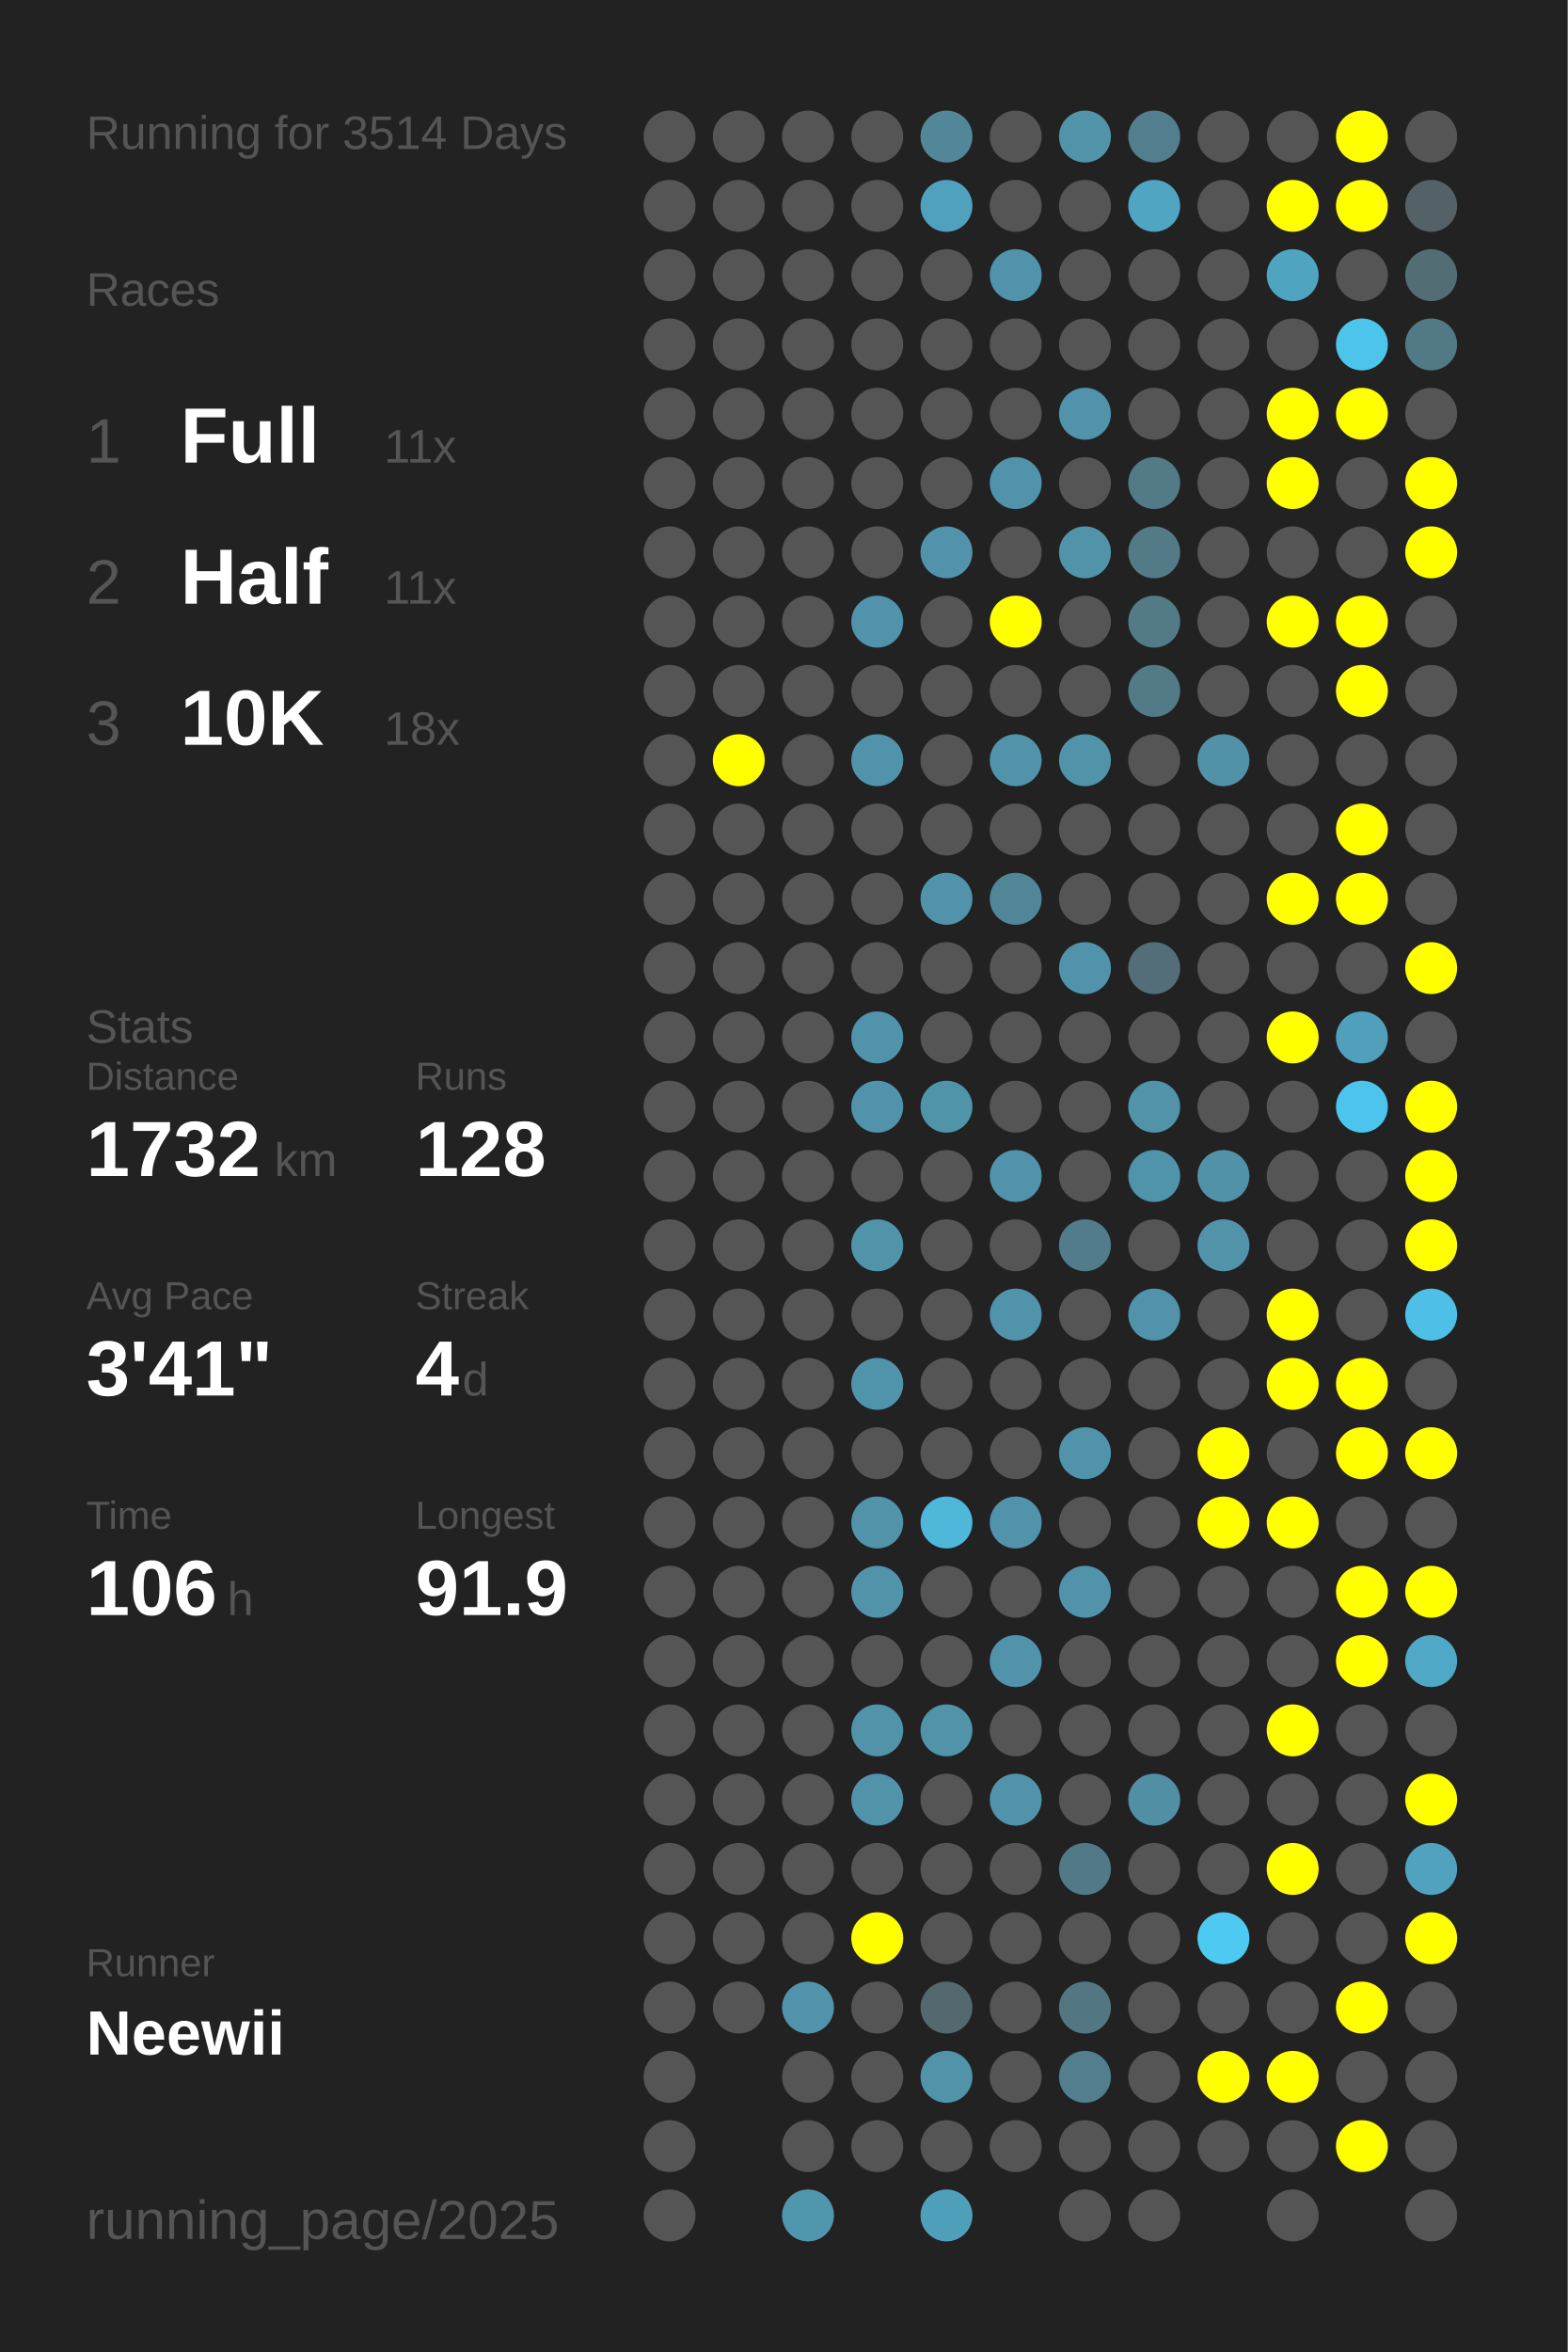
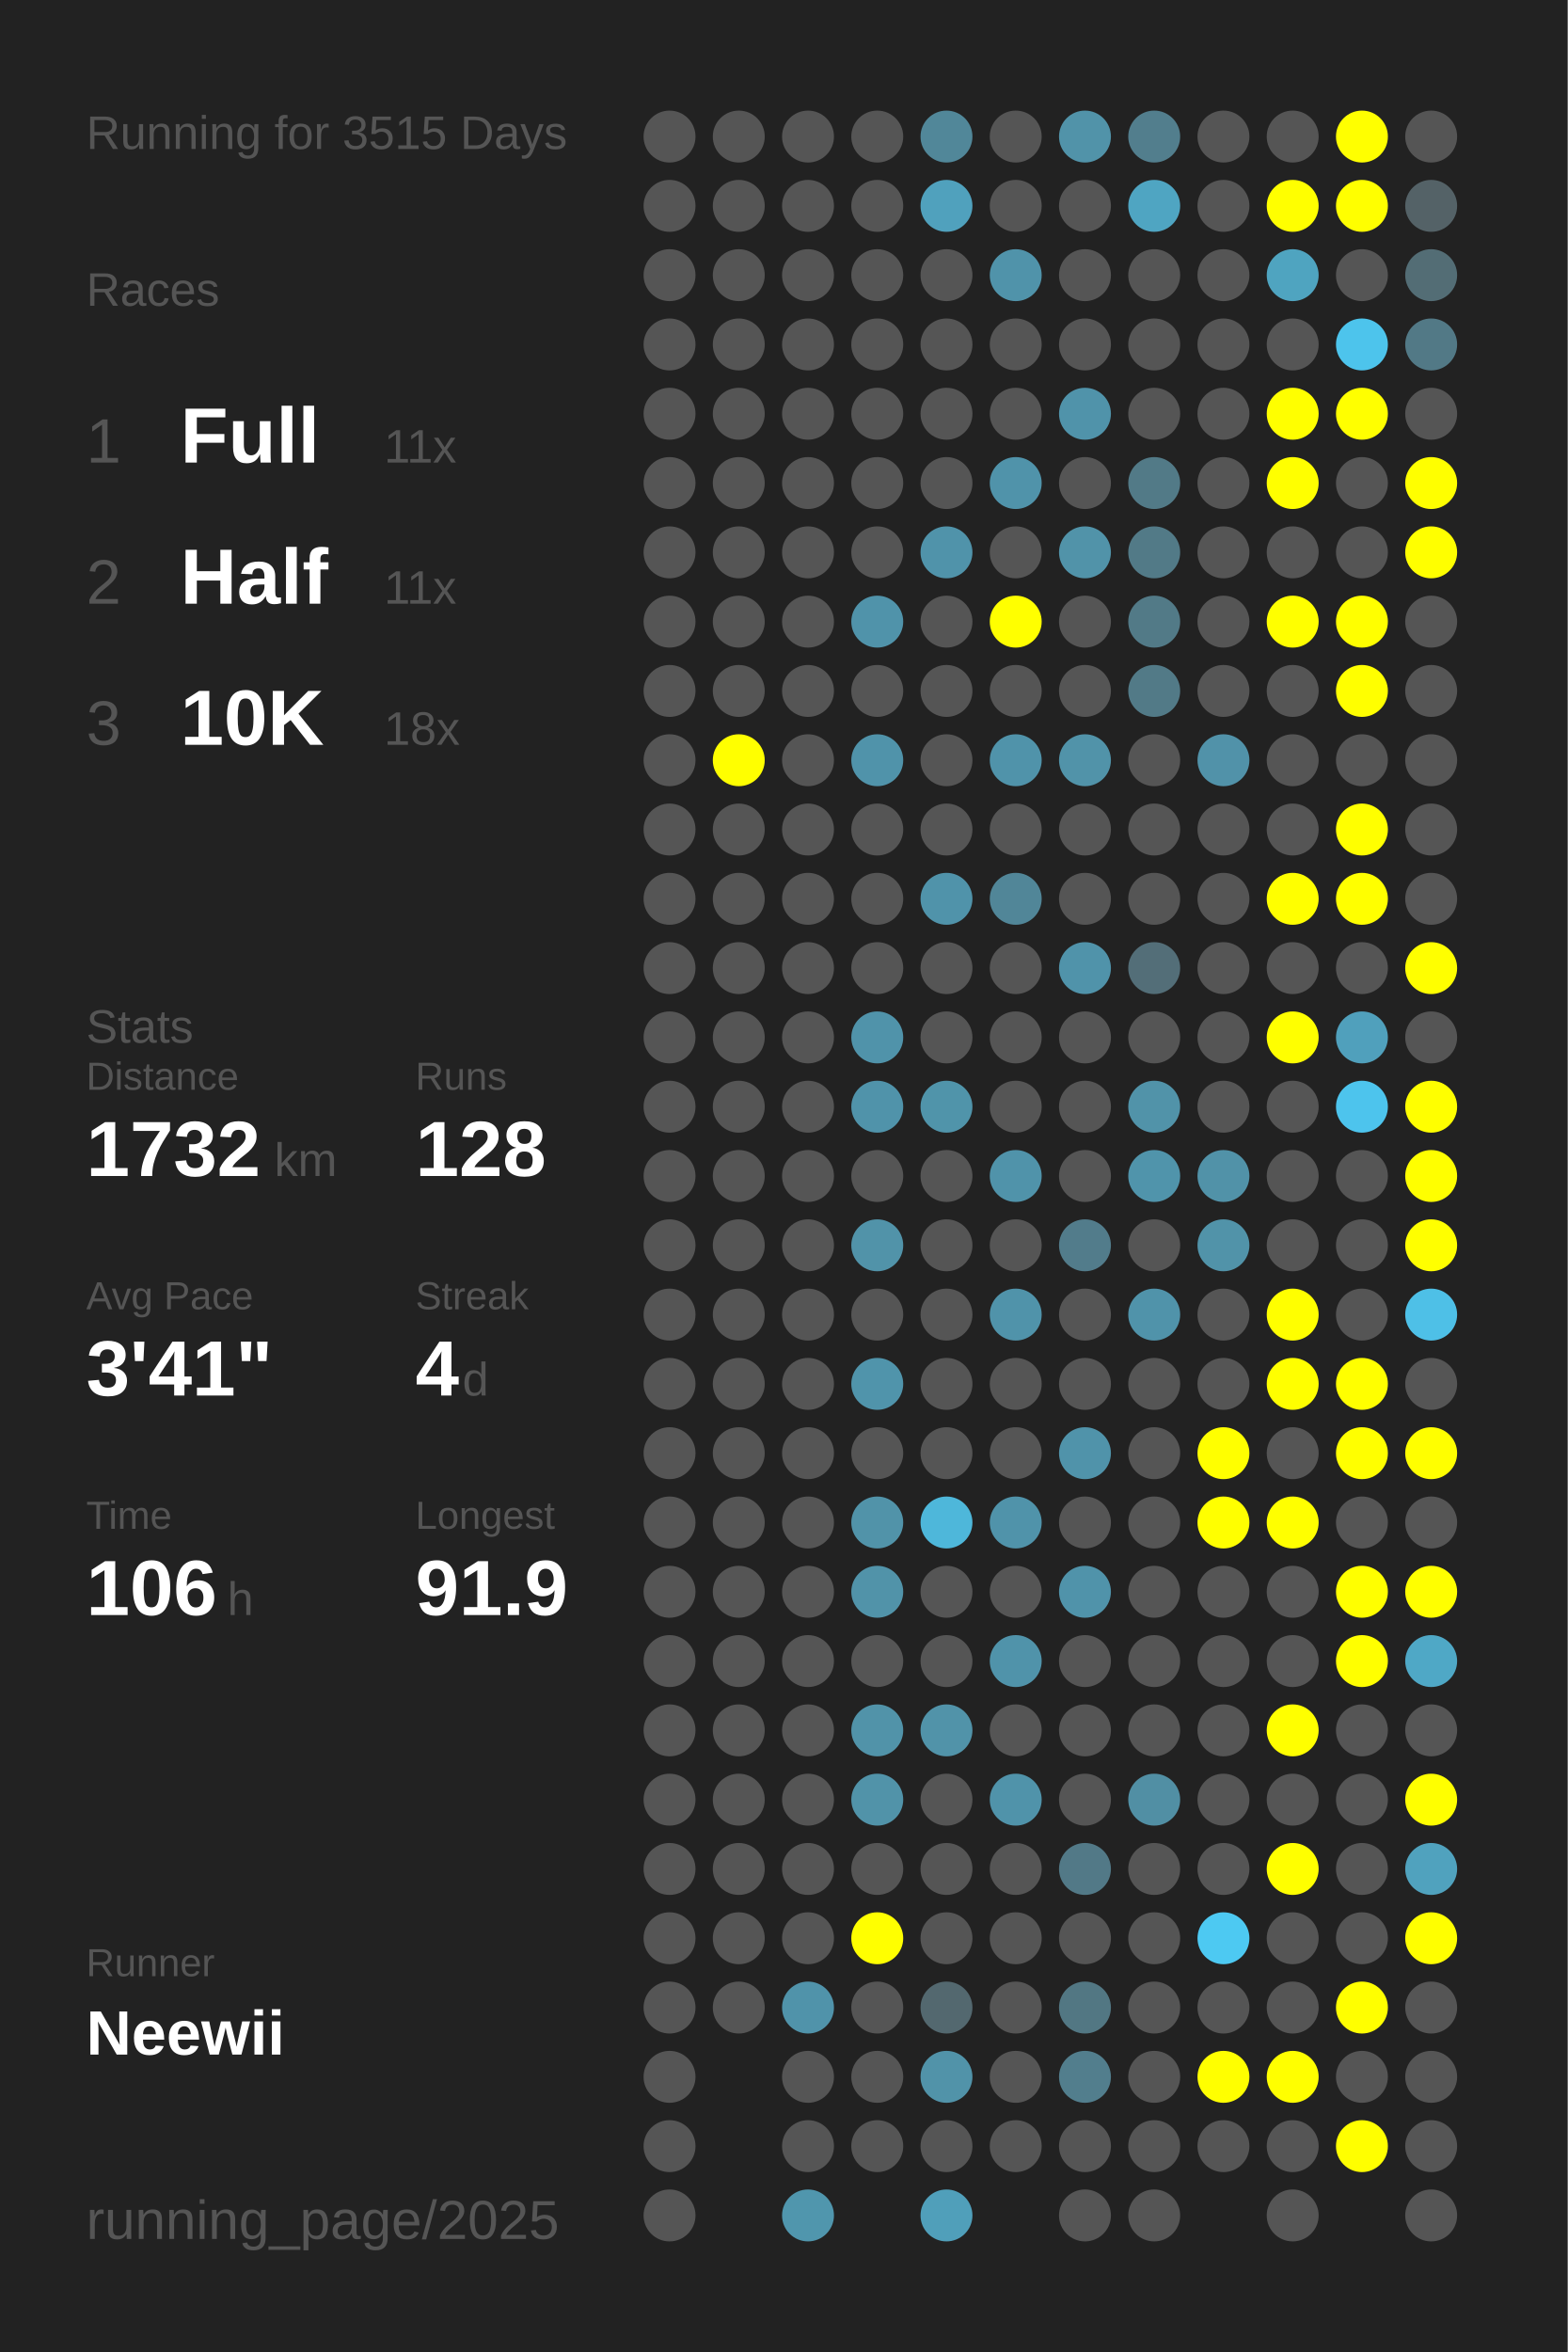
<svg xmlns="http://www.w3.org/2000/svg" baseProfile="full" height="300mm" version="1.1" viewBox="0,0,200,300" width="200mm">
  <defs />
  <rect fill="#222222" height="300" width="200" x="0" y="0" />
-   <text fill="#555555" style="font-size:6px; font-family:Arial;" x="11" y="19">Running for 3514 Days</text>
+   <text fill="#555555" style="font-size:6px; font-family:Arial;" x="11" y="19">Running for 3515 Days</text>
  <text fill="#555555" style="font-size:6px; font-family:Arial;" x="11" y="39">Races</text>
  <text fill="#555555" style="font-size:8px; font-family:Arial;" x="11" y="59">1</text>
  <text fill="#FFFFFF" style="font-size:10px; font-family:Arial; font-weight:bold;" x="23" y="59">Full</text>
  <text fill="#555555" style="font-size:6px; font-family:Arial;" x="49" y="59">11x</text>
  <text fill="#555555" style="font-size:8px; font-family:Arial;" x="11" y="77">2</text>
  <text fill="#FFFFFF" style="font-size:10px; font-family:Arial; font-weight:bold;" x="23" y="77">Half</text>
  <text fill="#555555" style="font-size:6px; font-family:Arial;" x="49" y="77">11x</text>
  <text fill="#555555" style="font-size:8px; font-family:Arial;" x="11" y="95">3</text>
  <text fill="#FFFFFF" style="font-size:10px; font-family:Arial; font-weight:bold;" x="23" y="95">10K</text>
  <text fill="#555555" style="font-size:6px; font-family:Arial;" x="49" y="95">18x</text>
  <text fill="#555555" style="font-size:6px; font-family:Arial;" x="11" y="133">Stats</text>
  <text fill="#555555" style="font-size:5px; font-family:Arial;" x="11" y="139">Distance</text>
  <text fill="#FFFFFF" style="font-size:10px; font-family:Arial; font-weight:bold;" x="11" y="150">1732</text>
  <text fill="#555555" style="font-size:6px; font-family:Arial;" x="35" y="150">km</text>
  <text fill="#555555" style="font-size:5px; font-family:Arial;" x="53" y="139">Runs</text>
  <text fill="#FFFFFF" style="font-size:10px; font-family:Arial; font-weight:bold;" x="53" y="150">128</text>
  <text fill="#555555" style="font-size:5px; font-family:Arial;" x="11" y="167">Avg Pace</text>
  <text fill="#FFFFFF" style="font-size:10px; font-family:Arial; font-weight:bold;" x="11" y="178">3'41"</text>
  <text fill="#555555" style="font-size:5px; font-family:Arial;" x="53" y="167">Streak</text>
  <text fill="#FFFFFF" style="font-size:10px; font-family:Arial; font-weight:bold;" x="53" y="178">4</text>
  <text fill="#555555" style="font-size:6px; font-family:Arial;" x="59" y="178">d</text>
  <text fill="#555555" style="font-size:5px; font-family:Arial;" x="11" y="195">Time</text>
  <text fill="#FFFFFF" style="font-size:10px; font-family:Arial; font-weight:bold;" x="11" y="206">106</text>
  <text fill="#555555" style="font-size:6px; font-family:Arial;" x="29" y="206">h</text>
  <text fill="#555555" style="font-size:5px; font-family:Arial;" x="53" y="195">Longest</text>
  <text fill="#FFFFFF" style="font-size:10px; font-family:Arial; font-weight:bold;" x="53" y="206">91.9</text>
  <text fill="#555555" style="font-size:5px; font-family:Arial;" x="11" y="252.065">Runner</text>
  <text fill="#FFFFFF" style="font-size:8px; font-family:Arial; font-weight:bold;" x="11" y="262.065">Neewii</text>
  <text fill="#555555" style="font-size:7px; font-family:Arial;" x="11" y="285.581">running_page/2025</text>
  <circle cx="85.417" cy="17.419" fill="#555555" r="3.312" />
  <circle cx="85.417" cy="26.258" fill="#555555" r="3.312" />
  <circle cx="85.417" cy="35.097" fill="#555555" r="3.312" />
  <circle cx="85.417" cy="43.935" fill="#555555" r="3.312" />
  <circle cx="85.417" cy="52.774" fill="#555555" r="3.312" />
  <circle cx="85.417" cy="61.613" fill="#555555" r="3.312" />
  <circle cx="85.417" cy="70.452" fill="#555555" r="3.312" />
  <circle cx="85.417" cy="79.29" fill="#555555" r="3.312" />
  <circle cx="85.417" cy="88.129" fill="#555555" r="3.312" />
  <circle cx="85.417" cy="96.968" fill="#555555" r="3.312" />
  <circle cx="85.417" cy="105.806" fill="#555555" r="3.312" />
  <circle cx="85.417" cy="114.645" fill="#555555" r="3.312" />
  <circle cx="85.417" cy="123.484" fill="#555555" r="3.312" />
  <circle cx="85.417" cy="132.323" fill="#555555" r="3.312" />
  <circle cx="85.417" cy="141.161" fill="#555555" r="3.312" />
  <circle cx="85.417" cy="150" fill="#555555" r="3.312" />
  <circle cx="85.417" cy="158.839" fill="#555555" r="3.312" />
  <circle cx="85.417" cy="167.677" fill="#555555" r="3.312" />
  <circle cx="85.417" cy="176.516" fill="#555555" r="3.312" />
  <circle cx="85.417" cy="185.355" fill="#555555" r="3.312" />
  <circle cx="85.417" cy="194.194" fill="#555555" r="3.312" />
  <circle cx="85.417" cy="203.032" fill="#555555" r="3.312" />
  <circle cx="85.417" cy="211.871" fill="#555555" r="3.312" />
  <circle cx="85.417" cy="220.71" fill="#555555" r="3.312" />
  <circle cx="85.417" cy="229.548" fill="#555555" r="3.312" />
  <circle cx="85.417" cy="238.387" fill="#555555" r="3.312" />
  <circle cx="85.417" cy="247.226" fill="#555555" r="3.312" />
  <circle cx="85.417" cy="256.065" fill="#555555" r="3.312" />
  <circle cx="85.417" cy="264.903" fill="#555555" r="3.312" />
  <circle cx="85.417" cy="273.742" fill="#555555" r="3.312" />
  <circle cx="85.417" cy="282.581" fill="#555555" r="3.312" />
  <circle cx="94.25" cy="17.419" fill="#555555" r="3.312" />
  <circle cx="94.25" cy="26.258" fill="#555555" r="3.312" />
  <circle cx="94.25" cy="35.097" fill="#555555" r="3.312" />
  <circle cx="94.25" cy="43.935" fill="#555555" r="3.312" />
  <circle cx="94.25" cy="52.774" fill="#555555" r="3.312" />
  <circle cx="94.25" cy="61.613" fill="#555555" r="3.312" />
  <circle cx="94.25" cy="70.452" fill="#555555" r="3.312" />
  <circle cx="94.25" cy="79.29" fill="#555555" r="3.312" />
  <circle cx="94.25" cy="88.129" fill="#555555" r="3.312" />
  <circle cx="94.25" cy="96.968" fill="#FFFF00" r="3.312" />
  <circle cx="94.25" cy="105.806" fill="#555555" r="3.312" />
  <circle cx="94.25" cy="114.645" fill="#555555" r="3.312" />
  <circle cx="94.25" cy="123.484" fill="#555555" r="3.312" />
  <circle cx="94.25" cy="132.323" fill="#555555" r="3.312" />
  <circle cx="94.25" cy="141.161" fill="#555555" r="3.312" />
  <circle cx="94.25" cy="150" fill="#555555" r="3.312" />
  <circle cx="94.25" cy="158.839" fill="#555555" r="3.312" />
  <circle cx="94.25" cy="167.677" fill="#555555" r="3.312" />
  <circle cx="94.25" cy="176.516" fill="#555555" r="3.312" />
  <circle cx="94.25" cy="185.355" fill="#555555" r="3.312" />
  <circle cx="94.25" cy="194.194" fill="#555555" r="3.312" />
  <circle cx="94.25" cy="203.032" fill="#555555" r="3.312" />
  <circle cx="94.25" cy="211.871" fill="#555555" r="3.312" />
  <circle cx="94.25" cy="220.71" fill="#555555" r="3.312" />
  <circle cx="94.25" cy="229.548" fill="#555555" r="3.312" />
  <circle cx="94.25" cy="238.387" fill="#555555" r="3.312" />
  <circle cx="94.25" cy="247.226" fill="#555555" r="3.312" />
  <circle cx="94.25" cy="256.065" fill="#555555" r="3.312" />
  <circle cx="103.083" cy="17.419" fill="#555555" r="3.312" />
  <circle cx="103.083" cy="26.258" fill="#555555" r="3.312" />
  <circle cx="103.083" cy="35.097" fill="#555555" r="3.312" />
  <circle cx="103.083" cy="43.935" fill="#555555" r="3.312" />
  <circle cx="103.083" cy="52.774" fill="#555555" r="3.312" />
  <circle cx="103.083" cy="61.613" fill="#555555" r="3.312" />
  <circle cx="103.083" cy="70.452" fill="#555555" r="3.312" />
  <circle cx="103.083" cy="79.29" fill="#555555" r="3.312" />
  <circle cx="103.083" cy="88.129" fill="#555555" r="3.312" />
  <circle cx="103.083" cy="96.968" fill="#555555" r="3.312" />
  <circle cx="103.083" cy="105.806" fill="#555555" r="3.312" />
  <circle cx="103.083" cy="114.645" fill="#555555" r="3.312" />
  <circle cx="103.083" cy="123.484" fill="#555555" r="3.312" />
  <circle cx="103.083" cy="132.323" fill="#555555" r="3.312" />
  <circle cx="103.083" cy="141.161" fill="#555555" r="3.312" />
  <circle cx="103.083" cy="150" fill="#555555" r="3.312" />
  <circle cx="103.083" cy="158.839" fill="#555555" r="3.312" />
  <circle cx="103.083" cy="167.677" fill="#555555" r="3.312" />
  <circle cx="103.083" cy="176.516" fill="#555555" r="3.312" />
  <circle cx="103.083" cy="185.355" fill="#555555" r="3.312" />
  <circle cx="103.083" cy="194.194" fill="#555555" r="3.312" />
  <circle cx="103.083" cy="203.032" fill="#555555" r="3.312" />
  <circle cx="103.083" cy="211.871" fill="#555555" r="3.312" />
  <circle cx="103.083" cy="220.71" fill="#555555" r="3.312" />
  <circle cx="103.083" cy="229.548" fill="#555555" r="3.312" />
  <circle cx="103.083" cy="238.387" fill="#555555" r="3.312" />
  <circle cx="103.083" cy="247.226" fill="#555555" r="3.312" />
  <circle cx="103.083" cy="256.065" fill="#5093aa" r="3.312" />
  <circle cx="103.083" cy="264.903" fill="#555555" r="3.312" />
  <circle cx="103.083" cy="273.742" fill="#555555" r="3.312" />
  <circle cx="103.083" cy="282.581" fill="#5096ad" r="3.312" />
  <circle cx="111.917" cy="17.419" fill="#555555" r="3.312" />
  <circle cx="111.917" cy="26.258" fill="#555555" r="3.312" />
  <circle cx="111.917" cy="35.097" fill="#555555" r="3.312" />
  <circle cx="111.917" cy="43.935" fill="#555555" r="3.312" />
  <circle cx="111.917" cy="52.774" fill="#555555" r="3.312" />
  <circle cx="111.917" cy="61.613" fill="#555555" r="3.312" />
  <circle cx="111.917" cy="70.452" fill="#555555" r="3.312" />
  <circle cx="111.917" cy="79.29" fill="#5093aa" r="3.312" />
  <circle cx="111.917" cy="88.129" fill="#555555" r="3.312" />
  <circle cx="111.917" cy="96.968" fill="#5093aa" r="3.312" />
  <circle cx="111.917" cy="105.806" fill="#555555" r="3.312" />
  <circle cx="111.917" cy="114.645" fill="#555555" r="3.312" />
  <circle cx="111.917" cy="123.484" fill="#555555" r="3.312" />
  <circle cx="111.917" cy="132.323" fill="#5093aa" r="3.312" />
  <circle cx="111.917" cy="141.161" fill="#5093aa" r="3.312" />
  <circle cx="111.917" cy="150" fill="#555555" r="3.312" />
  <circle cx="111.917" cy="158.839" fill="#5193a9" r="3.312" />
  <circle cx="111.917" cy="167.677" fill="#555555" r="3.312" />
  <circle cx="111.917" cy="176.516" fill="#5094ab" r="3.312" />
  <circle cx="111.917" cy="185.355" fill="#555555" r="3.312" />
  <circle cx="111.917" cy="194.194" fill="#5193a9" r="3.312" />
  <circle cx="111.917" cy="203.032" fill="#5193a9" r="3.312" />
  <circle cx="111.917" cy="211.871" fill="#555555" r="3.312" />
  <circle cx="111.917" cy="220.71" fill="#5193a9" r="3.312" />
  <circle cx="111.917" cy="229.548" fill="#5193a9" r="3.312" />
  <circle cx="111.917" cy="238.387" fill="#555555" r="3.312" />
  <circle cx="111.917" cy="247.226" fill="#FFFF00" r="3.312" />
  <circle cx="111.917" cy="256.065" fill="#555555" r="3.312" />
  <circle cx="111.917" cy="264.903" fill="#555555" r="3.312" />
  <circle cx="111.917" cy="273.742" fill="#555555" r="3.312" />
  <circle cx="120.75" cy="17.419" fill="#518799" r="3.312" />
  <circle cx="120.75" cy="26.258" fill="#50a1bd" r="3.312" />
  <circle cx="120.75" cy="35.097" fill="#555555" r="3.312" />
  <circle cx="120.75" cy="43.935" fill="#555555" r="3.312" />
  <circle cx="120.75" cy="52.774" fill="#555555" r="3.312" />
  <circle cx="120.75" cy="61.613" fill="#555555" r="3.312" />
  <circle cx="120.75" cy="70.452" fill="#5093aa" r="3.312" />
  <circle cx="120.75" cy="79.29" fill="#555555" r="3.312" />
  <circle cx="120.75" cy="88.129" fill="#555555" r="3.312" />
  <circle cx="120.75" cy="96.968" fill="#555555" r="3.312" />
  <circle cx="120.75" cy="105.806" fill="#555555" r="3.312" />
  <circle cx="120.75" cy="114.645" fill="#5093aa" r="3.312" />
  <circle cx="120.75" cy="123.484" fill="#555555" r="3.312" />
  <circle cx="120.75" cy="132.323" fill="#555555" r="3.312" />
  <circle cx="120.75" cy="141.161" fill="#5094aa" r="3.312" />
  <circle cx="120.75" cy="150" fill="#555555" r="3.312" />
  <circle cx="120.75" cy="158.839" fill="#555555" r="3.312" />
  <circle cx="120.75" cy="167.677" fill="#555555" r="3.312" />
  <circle cx="120.75" cy="176.516" fill="#555555" r="3.312" />
  <circle cx="120.75" cy="185.355" fill="#555555" r="3.312" />
  <circle cx="120.75" cy="194.194" fill="#4eb7da" r="3.312" />
  <circle cx="120.75" cy="203.032" fill="#555555" r="3.312" />
  <circle cx="120.75" cy="211.871" fill="#555555" r="3.312" />
  <circle cx="120.75" cy="220.71" fill="#5193a9" r="3.312" />
  <circle cx="120.75" cy="229.548" fill="#555555" r="3.312" />
  <circle cx="120.75" cy="238.387" fill="#555555" r="3.312" />
  <circle cx="120.75" cy="247.226" fill="#555555" r="3.312" />
  <circle cx="120.75" cy="256.065" fill="#53686f" r="3.312" />
  <circle cx="120.75" cy="264.903" fill="#5193a9" r="3.312" />
  <circle cx="120.75" cy="273.742" fill="#555555" r="3.312" />
  <circle cx="120.75" cy="282.581" fill="#509fba" r="3.312" />
  <circle cx="129.583" cy="17.419" fill="#555555" r="3.312" />
  <circle cx="129.583" cy="26.258" fill="#555555" r="3.312" />
  <circle cx="129.583" cy="35.097" fill="#5093aa" r="3.312" />
  <circle cx="129.583" cy="43.935" fill="#555555" r="3.312" />
  <circle cx="129.583" cy="52.774" fill="#555555" r="3.312" />
  <circle cx="129.583" cy="61.613" fill="#5093aa" r="3.312" />
  <circle cx="129.583" cy="70.452" fill="#555555" r="3.312" />
  <circle cx="129.583" cy="79.29" fill="#FFFF00" r="3.312" />
  <circle cx="129.583" cy="88.129" fill="#555555" r="3.312" />
  <circle cx="129.583" cy="96.968" fill="#5093aa" r="3.312" />
  <circle cx="129.583" cy="105.806" fill="#555555" r="3.312" />
  <circle cx="129.583" cy="114.645" fill="#518698" r="3.312" />
  <circle cx="129.583" cy="123.484" fill="#555555" r="3.312" />
  <circle cx="129.583" cy="132.323" fill="#555555" r="3.312" />
  <circle cx="129.583" cy="141.161" fill="#555555" r="3.312" />
  <circle cx="129.583" cy="150" fill="#5093aa" r="3.312" />
  <circle cx="129.583" cy="158.839" fill="#555555" r="3.312" />
  <circle cx="129.583" cy="167.677" fill="#5093aa" r="3.312" />
  <circle cx="129.583" cy="176.516" fill="#555555" r="3.312" />
  <circle cx="129.583" cy="185.355" fill="#555555" r="3.312" />
  <circle cx="129.583" cy="194.194" fill="#5093aa" r="3.312" />
  <circle cx="129.583" cy="203.032" fill="#555555" r="3.312" />
  <circle cx="129.583" cy="211.871" fill="#5093aa" r="3.312" />
  <circle cx="129.583" cy="220.71" fill="#555555" r="3.312" />
  <circle cx="129.583" cy="229.548" fill="#5093aa" r="3.312" />
  <circle cx="129.583" cy="238.387" fill="#555555" r="3.312" />
  <circle cx="129.583" cy="247.226" fill="#555555" r="3.312" />
  <circle cx="129.583" cy="256.065" fill="#555555" r="3.312" />
  <circle cx="129.583" cy="264.903" fill="#555555" r="3.312" />
  <circle cx="129.583" cy="273.742" fill="#555555" r="3.312" />
  <circle cx="138.417" cy="17.419" fill="#5193a9" r="3.312" />
  <circle cx="138.417" cy="26.258" fill="#555555" r="3.312" />
  <circle cx="138.417" cy="35.097" fill="#555555" r="3.312" />
  <circle cx="138.417" cy="43.935" fill="#555555" r="3.312" />
  <circle cx="138.417" cy="52.774" fill="#5093aa" r="3.312" />
  <circle cx="138.417" cy="61.613" fill="#555555" r="3.312" />
  <circle cx="138.417" cy="70.452" fill="#5193a9" r="3.312" />
  <circle cx="138.417" cy="79.29" fill="#555555" r="3.312" />
  <circle cx="138.417" cy="88.129" fill="#555555" r="3.312" />
  <circle cx="138.417" cy="96.968" fill="#5193a9" r="3.312" />
  <circle cx="138.417" cy="105.806" fill="#555555" r="3.312" />
  <circle cx="138.417" cy="114.645" fill="#555555" r="3.312" />
  <circle cx="138.417" cy="123.484" fill="#5093aa" r="3.312" />
  <circle cx="138.417" cy="132.323" fill="#555555" r="3.312" />
  <circle cx="138.417" cy="141.161" fill="#555555" r="3.312" />
  <circle cx="138.417" cy="150" fill="#555555" r="3.312" />
  <circle cx="138.417" cy="158.839" fill="#527c8b" r="3.312" />
  <circle cx="138.417" cy="167.677" fill="#555555" r="3.312" />
  <circle cx="138.417" cy="176.516" fill="#555555" r="3.312" />
  <circle cx="138.417" cy="185.355" fill="#5093aa" r="3.312" />
  <circle cx="138.417" cy="194.194" fill="#555555" r="3.312" />
  <circle cx="138.417" cy="203.032" fill="#5093aa" r="3.312" />
  <circle cx="138.417" cy="211.871" fill="#555555" r="3.312" />
  <circle cx="138.417" cy="220.71" fill="#555555" r="3.312" />
  <circle cx="138.417" cy="229.548" fill="#555555" r="3.312" />
  <circle cx="138.417" cy="238.387" fill="#527987" r="3.312" />
  <circle cx="138.417" cy="247.226" fill="#555555" r="3.312" />
  <circle cx="138.417" cy="256.065" fill="#527783" r="3.312" />
  <circle cx="138.417" cy="264.903" fill="#527e8d" r="3.312" />
  <circle cx="138.417" cy="273.742" fill="#555555" r="3.312" />
  <circle cx="138.417" cy="282.581" fill="#555555" r="3.312" />
  <circle cx="147.25" cy="17.419" fill="#527e8d" r="3.312" />
  <circle cx="147.25" cy="26.258" fill="#4fa5c2" r="3.312" />
  <circle cx="147.25" cy="35.097" fill="#555555" r="3.312" />
  <circle cx="147.25" cy="43.935" fill="#555555" r="3.312" />
  <circle cx="147.25" cy="52.774" fill="#555555" r="3.312" />
  <circle cx="147.25" cy="61.613" fill="#527a87" r="3.312" />
  <circle cx="147.25" cy="70.452" fill="#527a87" r="3.312" />
  <circle cx="147.25" cy="79.29" fill="#527a87" r="3.312" />
  <circle cx="147.25" cy="88.129" fill="#527a87" r="3.312" />
  <circle cx="147.25" cy="96.968" fill="#555555" r="3.312" />
  <circle cx="147.25" cy="105.806" fill="#555555" r="3.312" />
  <circle cx="147.25" cy="114.645" fill="#555555" r="3.312" />
  <circle cx="147.25" cy="123.484" fill="#536e78" r="3.312" />
  <circle cx="147.25" cy="132.323" fill="#555555" r="3.312" />
  <circle cx="147.25" cy="141.161" fill="#5193a9" r="3.312" />
  <circle cx="147.25" cy="150" fill="#5094ab" r="3.312" />
  <circle cx="147.25" cy="158.839" fill="#555555" r="3.312" />
  <circle cx="147.25" cy="167.677" fill="#5093aa" r="3.312" />
  <circle cx="147.25" cy="176.516" fill="#555555" r="3.312" />
  <circle cx="147.25" cy="185.355" fill="#555555" r="3.312" />
  <circle cx="147.25" cy="194.194" fill="#555555" r="3.312" />
  <circle cx="147.25" cy="203.032" fill="#555555" r="3.312" />
  <circle cx="147.25" cy="211.871" fill="#555555" r="3.312" />
  <circle cx="147.25" cy="220.71" fill="#555555" r="3.312" />
  <circle cx="147.25" cy="229.548" fill="#518fa4" r="3.312" />
  <circle cx="147.25" cy="238.387" fill="#555555" r="3.312" />
  <circle cx="147.25" cy="247.226" fill="#555555" r="3.312" />
  <circle cx="147.25" cy="256.065" fill="#555555" r="3.312" />
  <circle cx="147.25" cy="264.903" fill="#555555" r="3.312" />
  <circle cx="147.25" cy="273.742" fill="#555555" r="3.312" />
  <circle cx="147.25" cy="282.581" fill="#555555" r="3.312" />
  <circle cx="156.083" cy="17.419" fill="#555555" r="3.312" />
  <circle cx="156.083" cy="26.258" fill="#555555" r="3.312" />
  <circle cx="156.083" cy="35.097" fill="#555555" r="3.312" />
  <circle cx="156.083" cy="43.935" fill="#555555" r="3.312" />
  <circle cx="156.083" cy="52.774" fill="#555555" r="3.312" />
  <circle cx="156.083" cy="61.613" fill="#555555" r="3.312" />
  <circle cx="156.083" cy="70.452" fill="#555555" r="3.312" />
  <circle cx="156.083" cy="79.29" fill="#555555" r="3.312" />
  <circle cx="156.083" cy="88.129" fill="#555555" r="3.312" />
  <circle cx="156.083" cy="96.968" fill="#5192a9" r="3.312" />
  <circle cx="156.083" cy="105.806" fill="#555555" r="3.312" />
  <circle cx="156.083" cy="114.645" fill="#555555" r="3.312" />
  <circle cx="156.083" cy="123.484" fill="#555555" r="3.312" />
  <circle cx="156.083" cy="132.323" fill="#555555" r="3.312" />
  <circle cx="156.083" cy="141.161" fill="#555555" r="3.312" />
  <circle cx="156.083" cy="150" fill="#5192a8" r="3.312" />
  <circle cx="156.083" cy="158.839" fill="#5193a9" r="3.312" />
  <circle cx="156.083" cy="167.677" fill="#555555" r="3.312" />
  <circle cx="156.083" cy="176.516" fill="#555555" r="3.312" />
  <circle cx="156.083" cy="185.355" fill="#FFFF00" r="3.312" />
  <circle cx="156.083" cy="194.194" fill="#FFFF00" r="3.312" />
  <circle cx="156.083" cy="203.032" fill="#555555" r="3.312" />
  <circle cx="156.083" cy="211.871" fill="#555555" r="3.312" />
  <circle cx="156.083" cy="220.71" fill="#555555" r="3.312" />
  <circle cx="156.083" cy="229.548" fill="#555555" r="3.312" />
  <circle cx="156.083" cy="238.387" fill="#555555" r="3.312" />
  <circle cx="156.083" cy="247.226" fill="#4dc9f2" r="3.312" />
  <circle cx="156.083" cy="256.065" fill="#555555" r="3.312" />
  <circle cx="156.083" cy="264.903" fill="#FFFF00" r="3.312" />
  <circle cx="156.083" cy="273.742" fill="#555555" r="3.312" />
  <circle cx="164.917" cy="17.419" fill="#555555" r="3.312" />
  <circle cx="164.917" cy="26.258" fill="#FFFF00" r="3.312" />
  <circle cx="164.917" cy="35.097" fill="#4fa4c0" r="3.312" />
  <circle cx="164.917" cy="43.935" fill="#555555" r="3.312" />
  <circle cx="164.917" cy="52.774" fill="#FFFF00" r="3.312" />
  <circle cx="164.917" cy="61.613" fill="#FFFF00" r="3.312" />
  <circle cx="164.917" cy="70.452" fill="#555555" r="3.312" />
  <circle cx="164.917" cy="79.29" fill="#FFFF00" r="3.312" />
  <circle cx="164.917" cy="88.129" fill="#555555" r="3.312" />
  <circle cx="164.917" cy="96.968" fill="#555555" r="3.312" />
  <circle cx="164.917" cy="105.806" fill="#555555" r="3.312" />
  <circle cx="164.917" cy="114.645" fill="#FFFF00" r="3.312" />
  <circle cx="164.917" cy="123.484" fill="#555555" r="3.312" />
  <circle cx="164.917" cy="132.323" fill="#FFFF00" r="3.312" />
  <circle cx="164.917" cy="141.161" fill="#555555" r="3.312" />
  <circle cx="164.917" cy="150" fill="#555555" r="3.312" />
  <circle cx="164.917" cy="158.839" fill="#555555" r="3.312" />
  <circle cx="164.917" cy="167.677" fill="#FFFF00" r="3.312" />
  <circle cx="164.917" cy="176.516" fill="#FFFF00" r="3.312" />
  <circle cx="164.917" cy="185.355" fill="#555555" r="3.312" />
  <circle cx="164.917" cy="194.194" fill="#FFFF00" r="3.312" />
  <circle cx="164.917" cy="203.032" fill="#555555" r="3.312" />
  <circle cx="164.917" cy="211.871" fill="#555555" r="3.312" />
  <circle cx="164.917" cy="220.71" fill="#FFFF00" r="3.312" />
  <circle cx="164.917" cy="229.548" fill="#555555" r="3.312" />
  <circle cx="164.917" cy="238.387" fill="#FFFF00" r="3.312" />
  <circle cx="164.917" cy="247.226" fill="#555555" r="3.312" />
  <circle cx="164.917" cy="256.065" fill="#555555" r="3.312" />
  <circle cx="164.917" cy="264.903" fill="#FFFF00" r="3.312" />
  <circle cx="164.917" cy="273.742" fill="#555555" r="3.312" />
  <circle cx="164.917" cy="282.581" fill="#555555" r="3.312" />
  <circle cx="173.75" cy="17.419" fill="#FFFF00" r="3.312" />
  <circle cx="173.75" cy="26.258" fill="#FFFF00" r="3.312" />
  <circle cx="173.75" cy="35.097" fill="#555555" r="3.312" />
  <circle cx="173.75" cy="43.935" fill="#4dc4ec" r="3.312" />
  <circle cx="173.75" cy="52.774" fill="#FFFF00" r="3.312" />
  <circle cx="173.75" cy="61.613" fill="#555555" r="3.312" />
  <circle cx="173.75" cy="70.452" fill="#555555" r="3.312" />
  <circle cx="173.75" cy="79.29" fill="#FFFF00" r="3.312" />
  <circle cx="173.75" cy="88.129" fill="#FFFF00" r="3.312" />
  <circle cx="173.75" cy="96.968" fill="#555555" r="3.312" />
  <circle cx="173.75" cy="105.806" fill="#FFFF00" r="3.312" />
  <circle cx="173.75" cy="114.645" fill="#FFFF00" r="3.312" />
  <circle cx="173.75" cy="123.484" fill="#555555" r="3.312" />
  <circle cx="173.75" cy="132.323" fill="#50a0bc" r="3.312" />
  <circle cx="173.75" cy="141.161" fill="#4dc4ed" r="3.312" />
  <circle cx="173.75" cy="150" fill="#555555" r="3.312" />
  <circle cx="173.75" cy="158.839" fill="#555555" r="3.312" />
  <circle cx="173.75" cy="167.677" fill="#555555" r="3.312" />
  <circle cx="173.75" cy="176.516" fill="#FFFF00" r="3.312" />
  <circle cx="173.75" cy="185.355" fill="#FFFF00" r="3.312" />
  <circle cx="173.75" cy="194.194" fill="#555555" r="3.312" />
  <circle cx="173.75" cy="203.032" fill="#FFFF00" r="3.312" />
  <circle cx="173.75" cy="211.871" fill="#FFFF00" r="3.312" />
  <circle cx="173.75" cy="220.71" fill="#555555" r="3.312" />
  <circle cx="173.75" cy="229.548" fill="#555555" r="3.312" />
  <circle cx="173.75" cy="238.387" fill="#555555" r="3.312" />
  <circle cx="173.75" cy="247.226" fill="#555555" r="3.312" />
  <circle cx="173.75" cy="256.065" fill="#FFFF00" r="3.312" />
  <circle cx="173.75" cy="264.903" fill="#555555" r="3.312" />
  <circle cx="173.75" cy="273.742" fill="#FFFF00" r="3.312" />
  <circle cx="182.583" cy="17.419" fill="#555555" r="3.312" />
  <circle cx="182.583" cy="26.258" fill="#546267" r="3.312" />
  <circle cx="182.583" cy="35.097" fill="#536d75" r="3.312" />
  <circle cx="182.583" cy="43.935" fill="#527986" r="3.312" />
  <circle cx="182.583" cy="52.774" fill="#555555" r="3.312" />
  <circle cx="182.583" cy="61.613" fill="#FFFF00" r="3.312" />
  <circle cx="182.583" cy="70.452" fill="#FFFF00" r="3.312" />
  <circle cx="182.583" cy="79.29" fill="#555555" r="3.312" />
  <circle cx="182.583" cy="88.129" fill="#555555" r="3.312" />
  <circle cx="182.583" cy="96.968" fill="#555555" r="3.312" />
  <circle cx="182.583" cy="105.806" fill="#555555" r="3.312" />
  <circle cx="182.583" cy="114.645" fill="#555555" r="3.312" />
  <circle cx="182.583" cy="123.484" fill="#FFFF00" r="3.312" />
  <circle cx="182.583" cy="132.323" fill="#555555" r="3.312" />
  <circle cx="182.583" cy="141.161" fill="#FFFF00" r="3.312" />
  <circle cx="182.583" cy="150" fill="#FFFF00" r="3.312" />
  <circle cx="182.583" cy="158.839" fill="#FFFF00" r="3.312" />
  <circle cx="182.583" cy="167.677" fill="#4ec0e7" r="3.312" />
  <circle cx="182.583" cy="176.516" fill="#555555" r="3.312" />
  <circle cx="182.583" cy="185.355" fill="#FFFF00" r="3.312" />
  <circle cx="182.583" cy="194.194" fill="#555555" r="3.312" />
  <circle cx="182.583" cy="203.032" fill="#FFFF00" r="3.312" />
  <circle cx="182.583" cy="211.871" fill="#4fa8c6" r="3.312" />
  <circle cx="182.583" cy="220.71" fill="#555555" r="3.312" />
  <circle cx="182.583" cy="229.548" fill="#FFFF00" r="3.312" />
  <circle cx="182.583" cy="238.387" fill="#50a2be" r="3.312" />
  <circle cx="182.583" cy="247.226" fill="#FFFF00" r="3.312" />
  <circle cx="182.583" cy="256.065" fill="#555555" r="3.312" />
  <circle cx="182.583" cy="264.903" fill="#555555" r="3.312" />
  <circle cx="182.583" cy="273.742" fill="#555555" r="3.312" />
  <circle cx="182.583" cy="282.581" fill="#555555" r="3.312" />
</svg>
